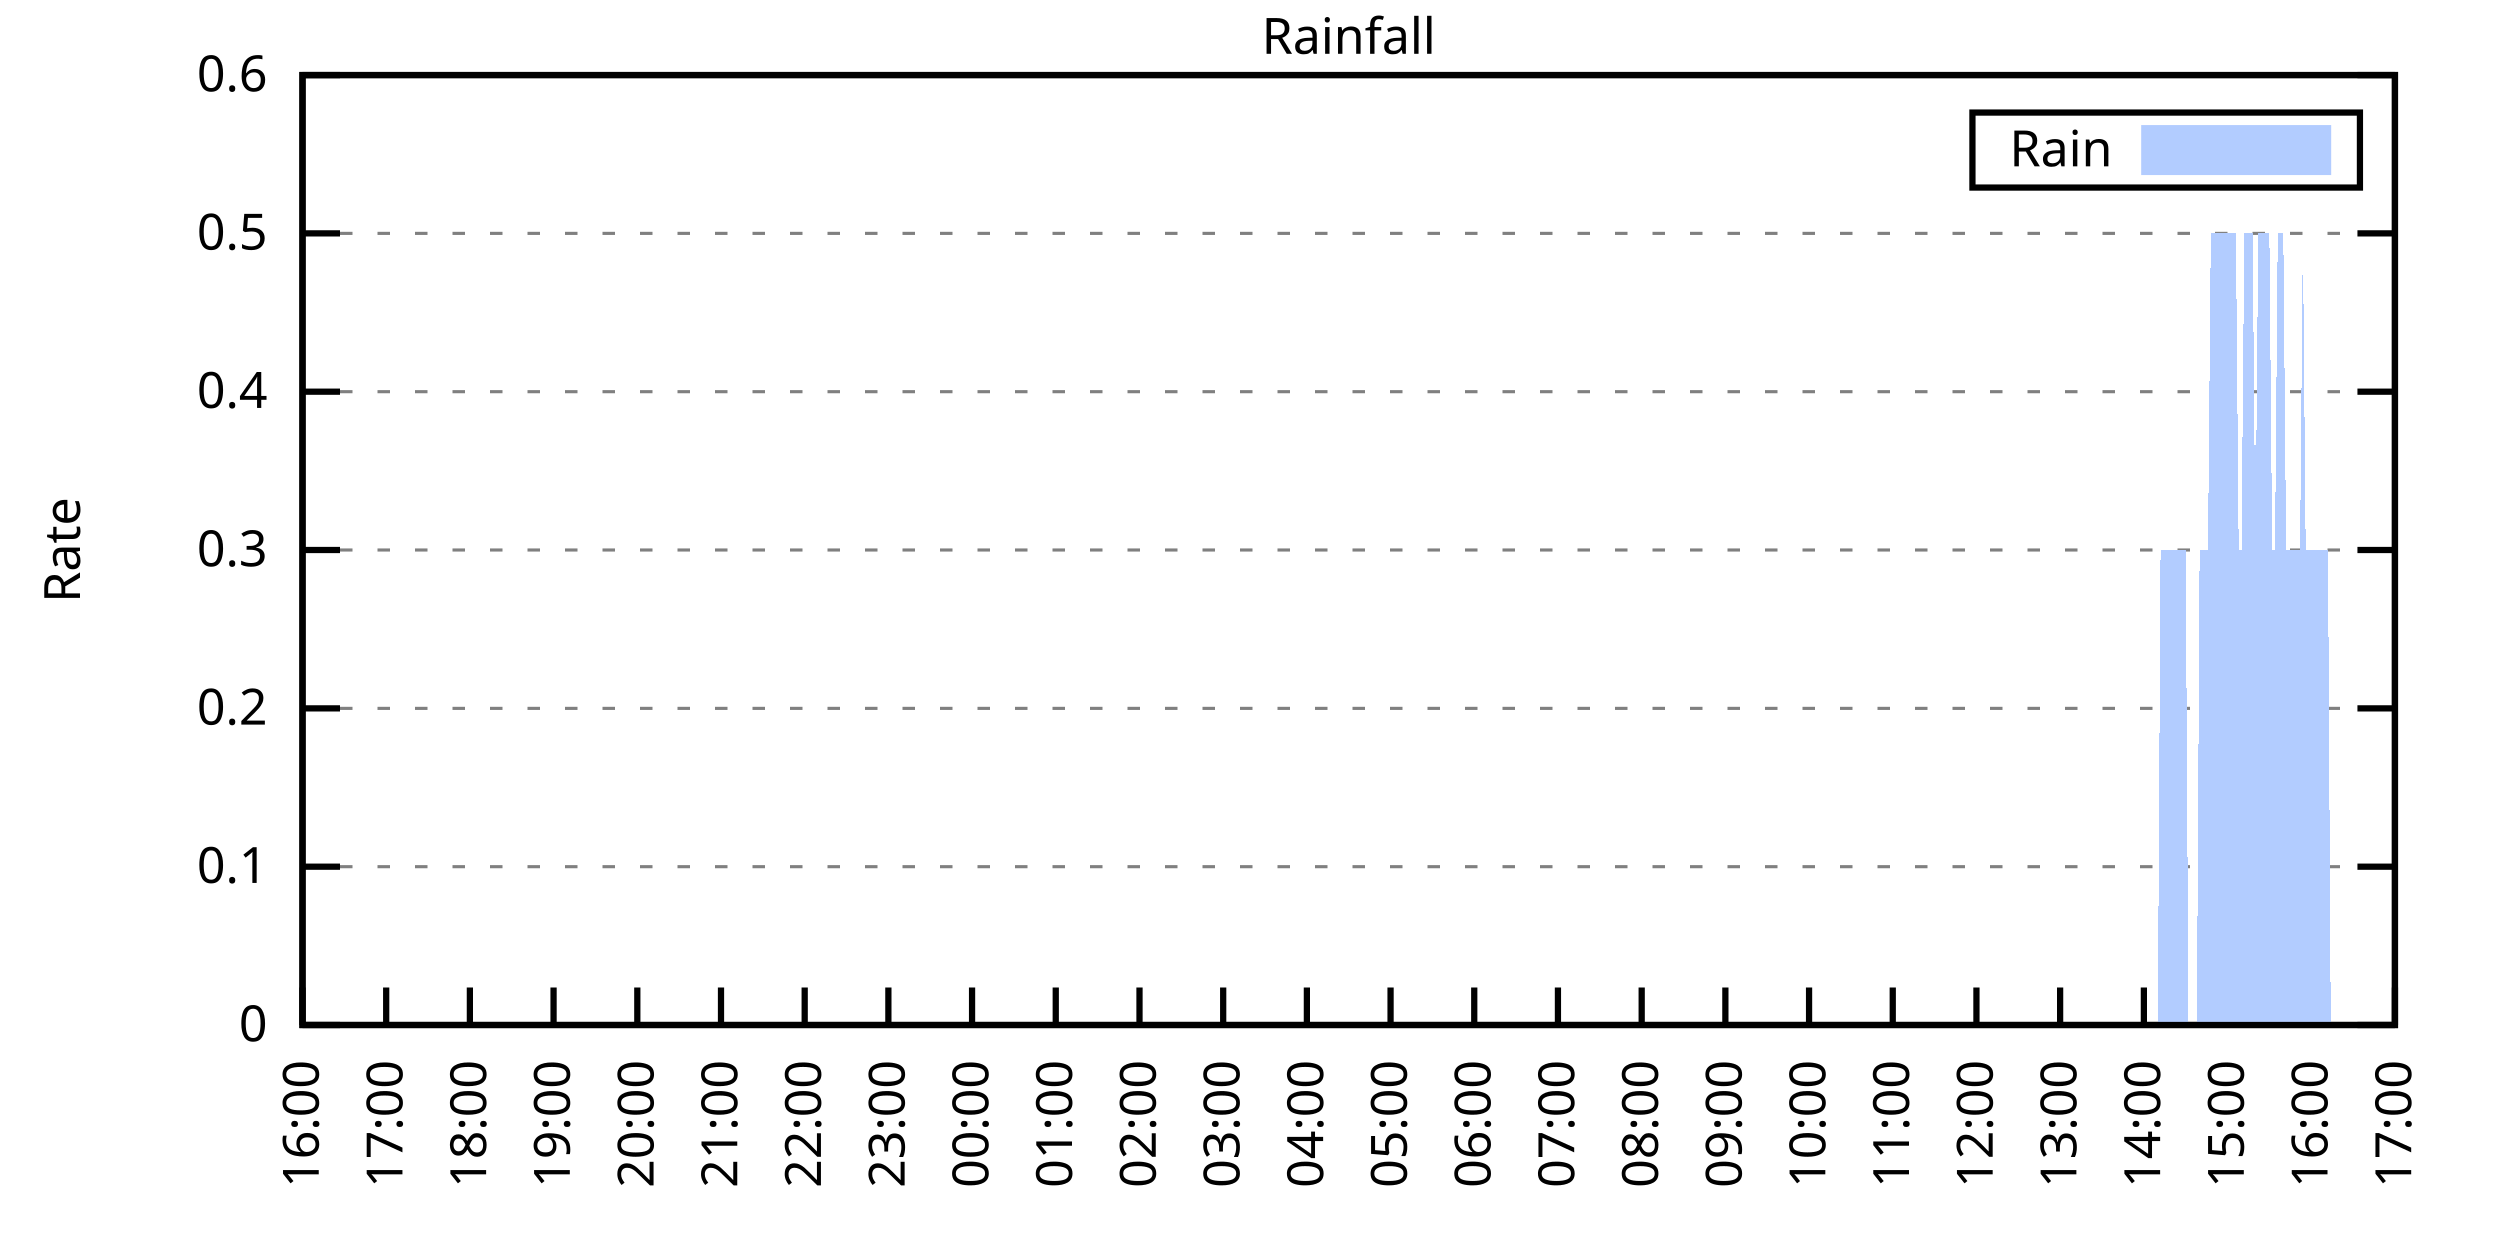
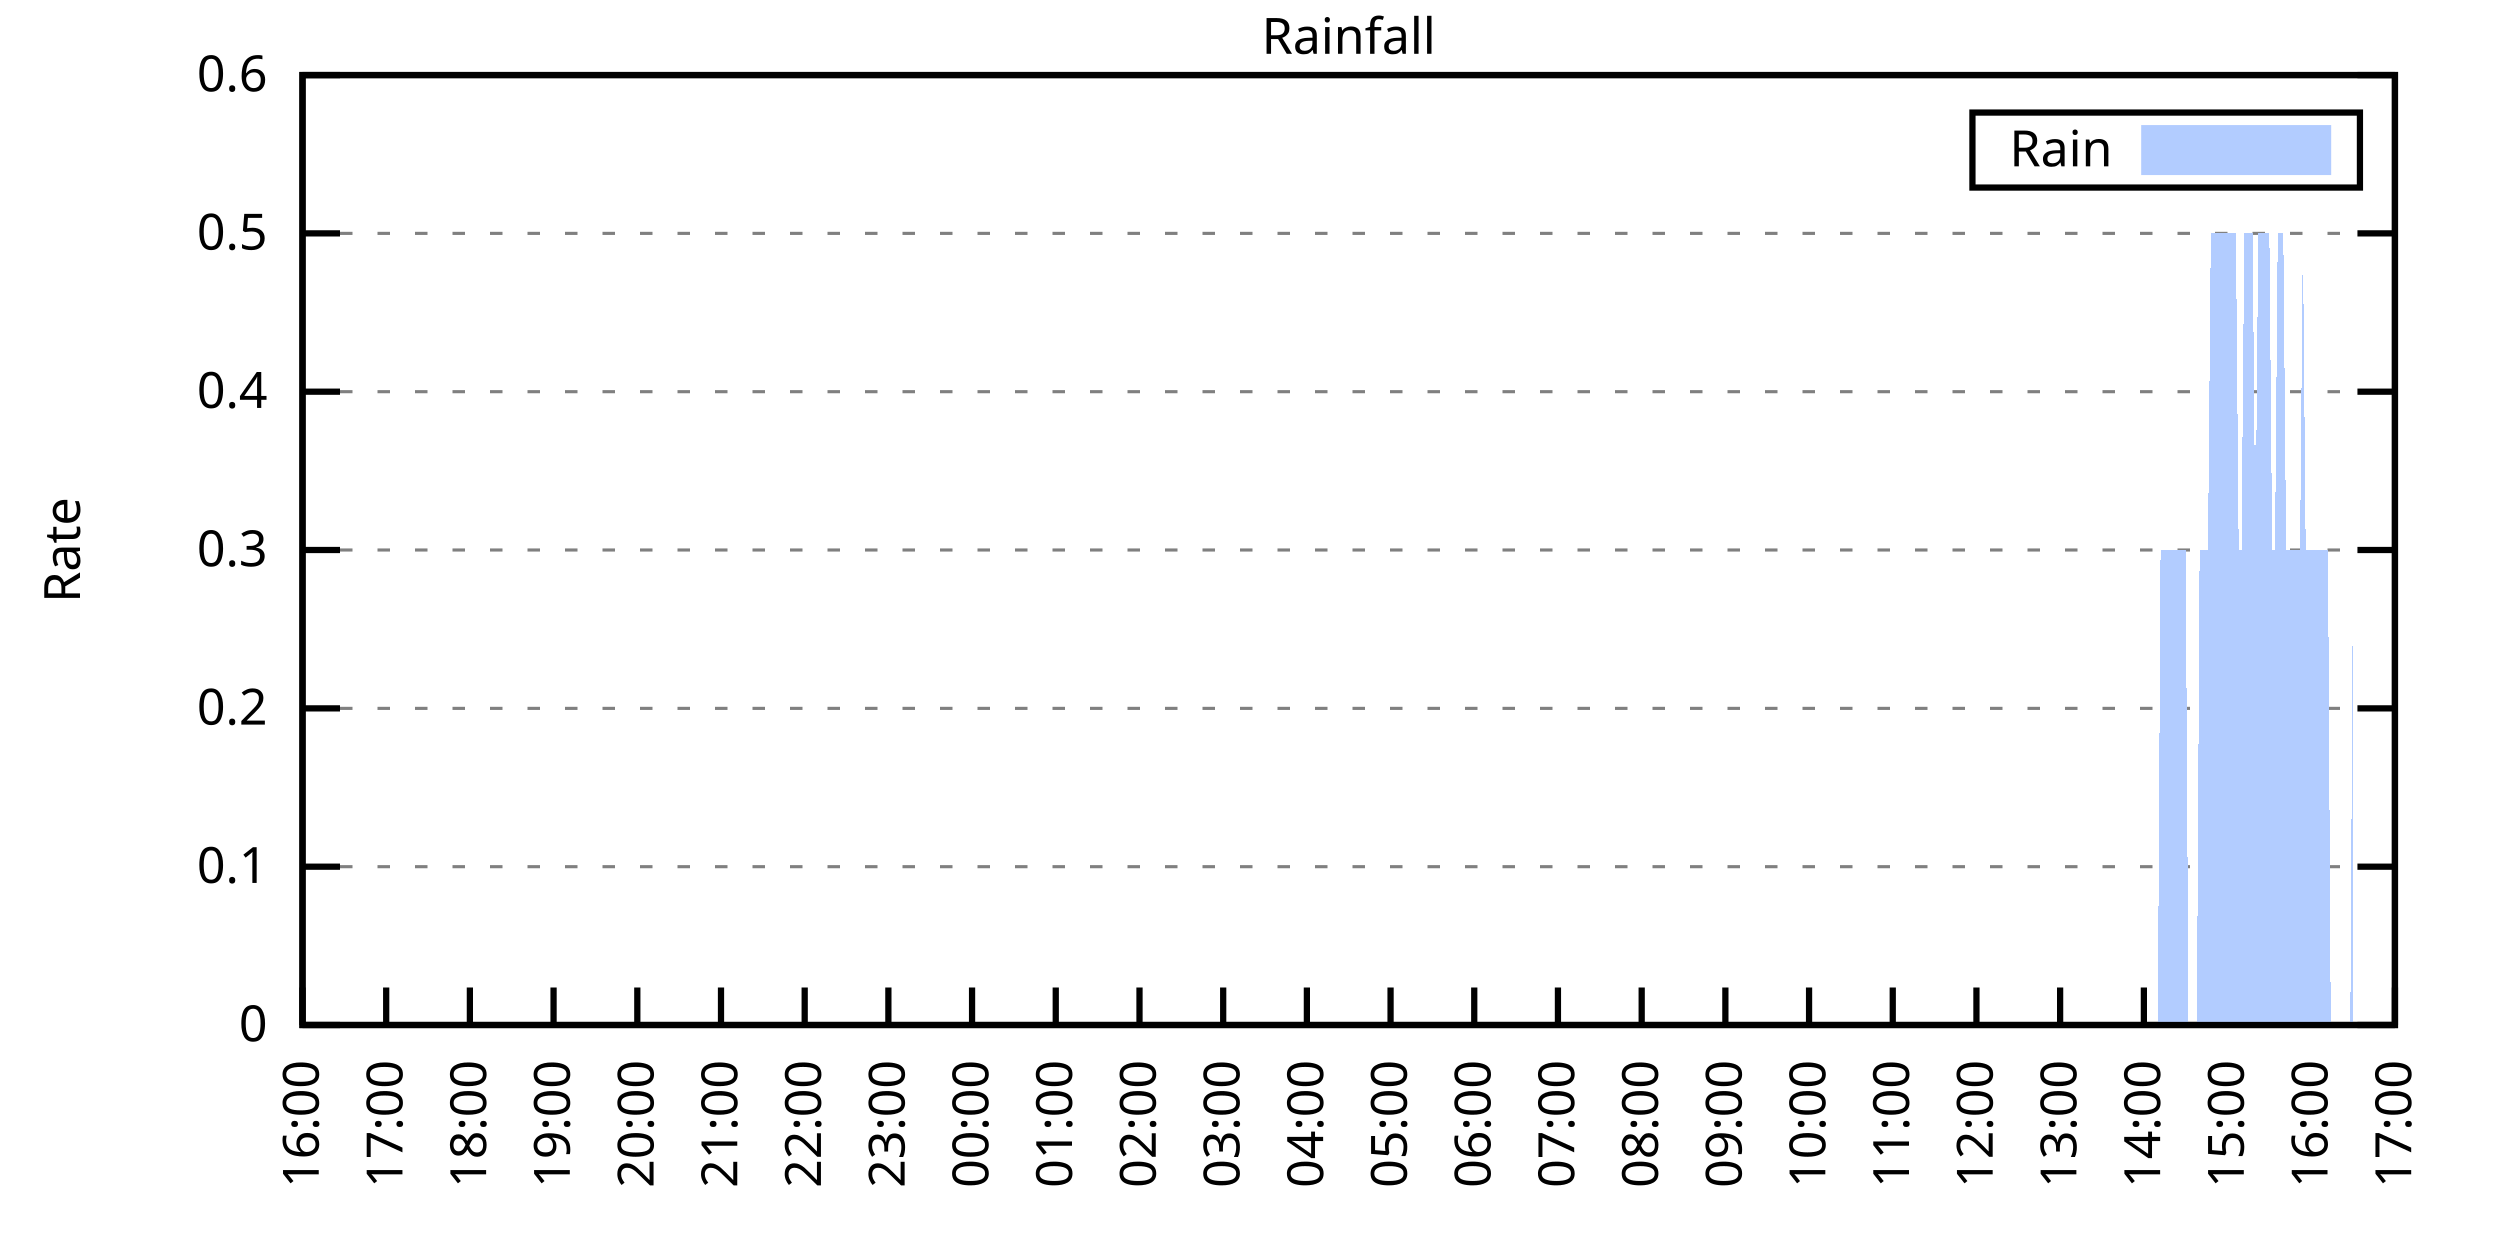
<svg xmlns="http://www.w3.org/2000/svg" xmlns:xlink="http://www.w3.org/1999/xlink" width="400" height="200" viewBox="0 0 400 200">
  <g id="gnuplot_canvas">
    <rect x="0" y="0" width="400" height="200" fill="none" />
    <defs>
      <circle id="gpDot" r="0.5" stroke-width="0.5" stroke="currentColor" />
      <path id="gpPt0" stroke-width="0.333" stroke="currentColor" d="M-1,0 h2 M0,-1 v2" />
      <path id="gpPt1" stroke-width="0.333" stroke="currentColor" d="M-1,-1 L1,1 M1,-1 L-1,1" />
      <path id="gpPt2" stroke-width="0.333" stroke="currentColor" d="M-1,0 L1,0 M0,-1 L0,1 M-1,-1 L1,1 M-1,1 L1,-1" />
      <rect id="gpPt3" stroke-width="0.333" stroke="currentColor" x="-1" y="-1" width="2" height="2" />
      <rect id="gpPt4" stroke-width="0.333" stroke="currentColor" fill="currentColor" x="-1" y="-1" width="2" height="2" />
      <circle id="gpPt5" stroke-width="0.333" stroke="currentColor" cx="0" cy="0" r="1" />
      <use xlink:href="#gpPt5" id="gpPt6" fill="currentColor" stroke="none" />
      <path id="gpPt7" stroke-width="0.333" stroke="currentColor" d="M0,-1.33 L-1.33,0.67 L1.33,0.67 z" />
      <use xlink:href="#gpPt7" id="gpPt8" fill="currentColor" stroke="none" />
      <use xlink:href="#gpPt7" id="gpPt9" stroke="currentColor" transform="rotate(180)" />
      <use xlink:href="#gpPt9" id="gpPt10" fill="currentColor" stroke="none" />
      <use xlink:href="#gpPt3" id="gpPt11" stroke="currentColor" transform="rotate(45)" />
      <use xlink:href="#gpPt11" id="gpPt12" fill="currentColor" stroke="none" />
      <path id="gpPt13" stroke-width="0.333" stroke="currentColor" d="M0,1.330 L1.265,0.411 L0.782,-1.067 L-0.782,-1.076 L-1.265,0.411 z" />
      <use xlink:href="#gpPt13" id="gpPt14" fill="currentColor" stroke="none" />
      <filter id="textbox" filterUnits="objectBoundingBox" x="0" y="0" height="1" width="1">
        <feFlood flood-color="white" flood-opacity="1" result="bgnd" />
        <feComposite in="SourceGraphic" in2="bgnd" operator="atop" />
      </filter>
      <filter id="greybox" filterUnits="objectBoundingBox" x="0" y="0" height="1" width="1">
        <feFlood flood-color="lightgrey" flood-opacity="1" result="grey" />
        <feComposite in="SourceGraphic" in2="grey" operator="atop" />
      </filter>
    </defs>
    <g fill="none" color="white" stroke="currentColor" stroke-width="1.00" stroke-linecap="butt" stroke-linejoin="miter">
</g>
    <g fill="none" color="black" stroke="currentColor" stroke-width="1.00" stroke-linecap="butt" stroke-linejoin="miter">
      <g stroke="none" shape-rendering="crispEdges">
        <polygon fill="rgb(255, 255, 255)" points="48.40,164.00 383.18,164.00 383.18,12.02 48.40,12.02 " />
      </g>
    </g>
    <g fill="none" color="black" stroke="currentColor" stroke-width="1.00" stroke-linecap="butt" stroke-linejoin="miter">
</g>
    <g fill="none" color="black" stroke="black" stroke-width="0.50" stroke-linecap="butt" stroke-linejoin="miter">
</g>
    <g fill="none" color="gray" stroke="currentColor" stroke-width="0.50" stroke-linecap="butt" stroke-linejoin="miter">
      <path stroke="gray" stroke-dasharray="2,4" class="gridline" d="M48.40,164.00 L383.19,164.00  " />
    </g>
    <g fill="none" color="gray" stroke="gray" stroke-width="1.00" stroke-linecap="butt" stroke-linejoin="miter">
</g>
    <g fill="none" color="black" stroke="currentColor" stroke-width="1.00" stroke-linecap="butt" stroke-linejoin="miter">
      <path stroke="black" d="M48.40,164.00 L54.40,164.00 M383.19,164.00 L377.19,164.00  " />
      <g transform="translate(42.80,166.60)" stroke="none" fill="black" font-family="Sans" font-size="8.00" text-anchor="end">
        <text>
          <tspan font-family="Sans"> 0</tspan>
        </text>
      </g>
    </g>
    <g fill="none" color="black" stroke="currentColor" stroke-width="1.00" stroke-linecap="butt" stroke-linejoin="miter">
</g>
    <g fill="none" color="black" stroke="black" stroke-width="0.50" stroke-linecap="butt" stroke-linejoin="miter">
</g>
    <g fill="none" color="gray" stroke="currentColor" stroke-width="0.50" stroke-linecap="butt" stroke-linejoin="miter">
      <path stroke="gray" stroke-dasharray="2,4" class="gridline" d="M48.40,138.67 L383.19,138.67  " />
    </g>
    <g fill="none" color="gray" stroke="gray" stroke-width="1.00" stroke-linecap="butt" stroke-linejoin="miter">
</g>
    <g fill="none" color="black" stroke="currentColor" stroke-width="1.00" stroke-linecap="butt" stroke-linejoin="miter">
      <path stroke="black" d="M48.40,138.67 L54.40,138.67 M383.19,138.67 L377.19,138.67  " />
      <g transform="translate(42.80,141.27)" stroke="none" fill="black" font-family="Sans" font-size="8.00" text-anchor="end">
        <text>
          <tspan font-family="Sans"> 0.1</tspan>
        </text>
      </g>
    </g>
    <g fill="none" color="black" stroke="currentColor" stroke-width="1.00" stroke-linecap="butt" stroke-linejoin="miter">
</g>
    <g fill="none" color="black" stroke="black" stroke-width="0.50" stroke-linecap="butt" stroke-linejoin="miter">
</g>
    <g fill="none" color="gray" stroke="currentColor" stroke-width="0.50" stroke-linecap="butt" stroke-linejoin="miter">
      <path stroke="gray" stroke-dasharray="2,4" class="gridline" d="M48.40,113.34 L383.19,113.34  " />
    </g>
    <g fill="none" color="gray" stroke="gray" stroke-width="1.00" stroke-linecap="butt" stroke-linejoin="miter">
</g>
    <g fill="none" color="black" stroke="currentColor" stroke-width="1.00" stroke-linecap="butt" stroke-linejoin="miter">
      <path stroke="black" d="M48.40,113.34 L54.40,113.34 M383.19,113.34 L377.19,113.34  " />
      <g transform="translate(42.80,115.94)" stroke="none" fill="black" font-family="Sans" font-size="8.00" text-anchor="end">
        <text>
          <tspan font-family="Sans"> 0.2</tspan>
        </text>
      </g>
    </g>
    <g fill="none" color="black" stroke="currentColor" stroke-width="1.00" stroke-linecap="butt" stroke-linejoin="miter">
</g>
    <g fill="none" color="black" stroke="black" stroke-width="0.50" stroke-linecap="butt" stroke-linejoin="miter">
</g>
    <g fill="none" color="gray" stroke="currentColor" stroke-width="0.50" stroke-linecap="butt" stroke-linejoin="miter">
      <path stroke="gray" stroke-dasharray="2,4" class="gridline" d="M48.40,88.00 L383.19,88.00  " />
    </g>
    <g fill="none" color="gray" stroke="gray" stroke-width="1.00" stroke-linecap="butt" stroke-linejoin="miter">
</g>
    <g fill="none" color="black" stroke="currentColor" stroke-width="1.00" stroke-linecap="butt" stroke-linejoin="miter">
      <path stroke="black" d="M48.40,88.00 L54.40,88.00 M383.19,88.00 L377.19,88.00  " />
      <g transform="translate(42.80,90.60)" stroke="none" fill="black" font-family="Sans" font-size="8.00" text-anchor="end">
        <text>
          <tspan font-family="Sans"> 0.3</tspan>
        </text>
      </g>
    </g>
    <g fill="none" color="black" stroke="currentColor" stroke-width="1.00" stroke-linecap="butt" stroke-linejoin="miter">
</g>
    <g fill="none" color="black" stroke="black" stroke-width="0.50" stroke-linecap="butt" stroke-linejoin="miter">
</g>
    <g fill="none" color="gray" stroke="currentColor" stroke-width="0.50" stroke-linecap="butt" stroke-linejoin="miter">
      <path stroke="gray" stroke-dasharray="2,4" class="gridline" d="M48.40,62.67 L383.19,62.67  " />
    </g>
    <g fill="none" color="gray" stroke="gray" stroke-width="1.00" stroke-linecap="butt" stroke-linejoin="miter">
</g>
    <g fill="none" color="black" stroke="currentColor" stroke-width="1.00" stroke-linecap="butt" stroke-linejoin="miter">
      <path stroke="black" d="M48.40,62.67 L54.40,62.67 M383.19,62.67 L377.19,62.67  " />
      <g transform="translate(42.80,65.27)" stroke="none" fill="black" font-family="Sans" font-size="8.00" text-anchor="end">
        <text>
          <tspan font-family="Sans"> 0.4</tspan>
        </text>
      </g>
    </g>
    <g fill="none" color="black" stroke="currentColor" stroke-width="1.00" stroke-linecap="butt" stroke-linejoin="miter">
</g>
    <g fill="none" color="black" stroke="black" stroke-width="0.50" stroke-linecap="butt" stroke-linejoin="miter">
</g>
    <g fill="none" color="gray" stroke="currentColor" stroke-width="0.50" stroke-linecap="butt" stroke-linejoin="miter">
      <path stroke="gray" stroke-dasharray="2,4" class="gridline" d="M48.40,37.34 L383.19,37.34  " />
    </g>
    <g fill="none" color="gray" stroke="gray" stroke-width="1.00" stroke-linecap="butt" stroke-linejoin="miter">
</g>
    <g fill="none" color="black" stroke="currentColor" stroke-width="1.00" stroke-linecap="butt" stroke-linejoin="miter">
      <path stroke="black" d="M48.40,37.34 L54.40,37.34 M383.19,37.34 L377.19,37.34  " />
      <g transform="translate(42.80,39.94)" stroke="none" fill="black" font-family="Sans" font-size="8.00" text-anchor="end">
        <text>
          <tspan font-family="Sans"> 0.5</tspan>
        </text>
      </g>
    </g>
    <g fill="none" color="black" stroke="currentColor" stroke-width="1.00" stroke-linecap="butt" stroke-linejoin="miter">
</g>
    <g fill="none" color="black" stroke="black" stroke-width="0.50" stroke-linecap="butt" stroke-linejoin="miter">
</g>
    <g fill="none" color="gray" stroke="currentColor" stroke-width="0.50" stroke-linecap="butt" stroke-linejoin="miter">
      <path stroke="gray" stroke-dasharray="2,4" class="gridline" d="M48.40,12.01 L383.19,12.01  " />
    </g>
    <g fill="none" color="gray" stroke="gray" stroke-width="1.00" stroke-linecap="butt" stroke-linejoin="miter">
</g>
    <g fill="none" color="black" stroke="currentColor" stroke-width="1.00" stroke-linecap="butt" stroke-linejoin="miter">
      <path stroke="black" d="M48.40,12.01 L54.40,12.01 M383.19,12.01 L377.19,12.01  " />
      <g transform="translate(42.80,14.61)" stroke="none" fill="black" font-family="Sans" font-size="8.00" text-anchor="end">
        <text>
          <tspan font-family="Sans"> 0.6</tspan>
        </text>
      </g>
    </g>
    <g fill="none" color="black" stroke="currentColor" stroke-width="1.00" stroke-linecap="butt" stroke-linejoin="miter">
      <path stroke="black" d="M48.40,164.00 L48.40,158.00  " />
      <g transform="translate(51.00,169.60) rotate(270.00)" stroke="none" fill="black" font-family="Sans" font-size="8.00" text-anchor="end">
        <text>
          <tspan font-family="Sans">16:00</tspan>
        </text>
      </g>
    </g>
    <g fill="none" color="black" stroke="currentColor" stroke-width="1.00" stroke-linecap="butt" stroke-linejoin="miter">
      <path stroke="black" d="M61.79,164.00 L61.79,158.00  " />
      <g transform="translate(64.39,169.60) rotate(270.00)" stroke="none" fill="black" font-family="Sans" font-size="8.00" text-anchor="end">
        <text>
          <tspan font-family="Sans">17:00</tspan>
        </text>
      </g>
    </g>
    <g fill="none" color="black" stroke="currentColor" stroke-width="1.00" stroke-linecap="butt" stroke-linejoin="miter">
      <path stroke="black" d="M75.18,164.00 L75.18,158.00  " />
      <g transform="translate(77.78,169.60) rotate(270.00)" stroke="none" fill="black" font-family="Sans" font-size="8.00" text-anchor="end">
        <text>
          <tspan font-family="Sans">18:00</tspan>
        </text>
      </g>
    </g>
    <g fill="none" color="black" stroke="currentColor" stroke-width="1.00" stroke-linecap="butt" stroke-linejoin="miter">
      <path stroke="black" d="M88.57,164.00 L88.57,158.00  " />
      <g transform="translate(91.17,169.60) rotate(270.00)" stroke="none" fill="black" font-family="Sans" font-size="8.00" text-anchor="end">
        <text>
          <tspan font-family="Sans">19:00</tspan>
        </text>
      </g>
    </g>
    <g fill="none" color="black" stroke="currentColor" stroke-width="1.00" stroke-linecap="butt" stroke-linejoin="miter">
      <path stroke="black" d="M101.97,164.00 L101.97,158.00  " />
      <g transform="translate(104.57,169.60) rotate(270.00)" stroke="none" fill="black" font-family="Sans" font-size="8.00" text-anchor="end">
        <text>
          <tspan font-family="Sans">20:00</tspan>
        </text>
      </g>
    </g>
    <g fill="none" color="black" stroke="currentColor" stroke-width="1.00" stroke-linecap="butt" stroke-linejoin="miter">
      <path stroke="black" d="M115.36,164.00 L115.36,158.00  " />
      <g transform="translate(117.96,169.60) rotate(270.00)" stroke="none" fill="black" font-family="Sans" font-size="8.00" text-anchor="end">
        <text>
          <tspan font-family="Sans">21:00</tspan>
        </text>
      </g>
    </g>
    <g fill="none" color="black" stroke="currentColor" stroke-width="1.00" stroke-linecap="butt" stroke-linejoin="miter">
      <path stroke="black" d="M128.75,164.00 L128.75,158.00  " />
      <g transform="translate(131.35,169.60) rotate(270.00)" stroke="none" fill="black" font-family="Sans" font-size="8.00" text-anchor="end">
        <text>
          <tspan font-family="Sans">22:00</tspan>
        </text>
      </g>
    </g>
    <g fill="none" color="black" stroke="currentColor" stroke-width="1.00" stroke-linecap="butt" stroke-linejoin="miter">
      <path stroke="black" d="M142.14,164.00 L142.14,158.00  " />
      <g transform="translate(144.74,169.60) rotate(270.00)" stroke="none" fill="black" font-family="Sans" font-size="8.00" text-anchor="end">
        <text>
          <tspan font-family="Sans">23:00</tspan>
        </text>
      </g>
    </g>
    <g fill="none" color="black" stroke="currentColor" stroke-width="1.00" stroke-linecap="butt" stroke-linejoin="miter">
      <path stroke="black" d="M155.53,164.00 L155.53,158.00  " />
      <g transform="translate(158.13,169.60) rotate(270.00)" stroke="none" fill="black" font-family="Sans" font-size="8.00" text-anchor="end">
        <text>
          <tspan font-family="Sans">00:00</tspan>
        </text>
      </g>
    </g>
    <g fill="none" color="black" stroke="currentColor" stroke-width="1.00" stroke-linecap="butt" stroke-linejoin="miter">
      <path stroke="black" d="M168.92,164.00 L168.92,158.00  " />
      <g transform="translate(171.52,169.60) rotate(270.00)" stroke="none" fill="black" font-family="Sans" font-size="8.00" text-anchor="end">
        <text>
          <tspan font-family="Sans">01:00</tspan>
        </text>
      </g>
    </g>
    <g fill="none" color="black" stroke="currentColor" stroke-width="1.00" stroke-linecap="butt" stroke-linejoin="miter">
      <path stroke="black" d="M182.32,164.00 L182.32,158.00  " />
      <g transform="translate(184.92,169.60) rotate(270.00)" stroke="none" fill="black" font-family="Sans" font-size="8.00" text-anchor="end">
        <text>
          <tspan font-family="Sans">02:00</tspan>
        </text>
      </g>
    </g>
    <g fill="none" color="black" stroke="currentColor" stroke-width="1.00" stroke-linecap="butt" stroke-linejoin="miter">
      <path stroke="black" d="M195.71,164.00 L195.71,158.00  " />
      <g transform="translate(198.31,169.60) rotate(270.00)" stroke="none" fill="black" font-family="Sans" font-size="8.00" text-anchor="end">
        <text>
          <tspan font-family="Sans">03:00</tspan>
        </text>
      </g>
    </g>
    <g fill="none" color="black" stroke="currentColor" stroke-width="1.00" stroke-linecap="butt" stroke-linejoin="miter">
      <path stroke="black" d="M209.10,164.00 L209.10,158.00  " />
      <g transform="translate(211.70,169.60) rotate(270.00)" stroke="none" fill="black" font-family="Sans" font-size="8.00" text-anchor="end">
        <text>
          <tspan font-family="Sans">04:00</tspan>
        </text>
      </g>
    </g>
    <g fill="none" color="black" stroke="currentColor" stroke-width="1.00" stroke-linecap="butt" stroke-linejoin="miter">
      <path stroke="black" d="M222.49,164.00 L222.49,158.00  " />
      <g transform="translate(225.09,169.60) rotate(270.00)" stroke="none" fill="black" font-family="Sans" font-size="8.00" text-anchor="end">
        <text>
          <tspan font-family="Sans">05:00</tspan>
        </text>
      </g>
    </g>
    <g fill="none" color="black" stroke="currentColor" stroke-width="1.00" stroke-linecap="butt" stroke-linejoin="miter">
      <path stroke="black" d="M235.88,164.00 L235.88,158.00  " />
      <g transform="translate(238.48,169.60) rotate(270.00)" stroke="none" fill="black" font-family="Sans" font-size="8.00" text-anchor="end">
        <text>
          <tspan font-family="Sans">06:00</tspan>
        </text>
      </g>
    </g>
    <g fill="none" color="black" stroke="currentColor" stroke-width="1.00" stroke-linecap="butt" stroke-linejoin="miter">
      <path stroke="black" d="M249.27,164.00 L249.27,158.00  " />
      <g transform="translate(251.87,169.60) rotate(270.00)" stroke="none" fill="black" font-family="Sans" font-size="8.00" text-anchor="end">
        <text>
          <tspan font-family="Sans">07:00</tspan>
        </text>
      </g>
    </g>
    <g fill="none" color="black" stroke="currentColor" stroke-width="1.00" stroke-linecap="butt" stroke-linejoin="miter">
      <path stroke="black" d="M262.67,164.00 L262.67,158.00  " />
      <g transform="translate(265.27,169.60) rotate(270.00)" stroke="none" fill="black" font-family="Sans" font-size="8.00" text-anchor="end">
        <text>
          <tspan font-family="Sans">08:00</tspan>
        </text>
      </g>
    </g>
    <g fill="none" color="black" stroke="currentColor" stroke-width="1.00" stroke-linecap="butt" stroke-linejoin="miter">
      <path stroke="black" d="M276.06,164.00 L276.06,158.00  " />
      <g transform="translate(278.66,169.60) rotate(270.00)" stroke="none" fill="black" font-family="Sans" font-size="8.00" text-anchor="end">
        <text>
          <tspan font-family="Sans">09:00</tspan>
        </text>
      </g>
    </g>
    <g fill="none" color="black" stroke="currentColor" stroke-width="1.00" stroke-linecap="butt" stroke-linejoin="miter">
      <path stroke="black" d="M289.45,164.00 L289.45,158.00  " />
      <g transform="translate(292.05,169.60) rotate(270.00)" stroke="none" fill="black" font-family="Sans" font-size="8.00" text-anchor="end">
        <text>
          <tspan font-family="Sans">10:00</tspan>
        </text>
      </g>
    </g>
    <g fill="none" color="black" stroke="currentColor" stroke-width="1.00" stroke-linecap="butt" stroke-linejoin="miter">
      <path stroke="black" d="M302.84,164.00 L302.84,158.00  " />
      <g transform="translate(305.44,169.60) rotate(270.00)" stroke="none" fill="black" font-family="Sans" font-size="8.00" text-anchor="end">
        <text>
          <tspan font-family="Sans">11:00</tspan>
        </text>
      </g>
    </g>
    <g fill="none" color="black" stroke="currentColor" stroke-width="1.00" stroke-linecap="butt" stroke-linejoin="miter">
      <path stroke="black" d="M316.23,164.00 L316.23,158.00  " />
      <g transform="translate(318.83,169.60) rotate(270.00)" stroke="none" fill="black" font-family="Sans" font-size="8.00" text-anchor="end">
        <text>
          <tspan font-family="Sans">12:00</tspan>
        </text>
      </g>
    </g>
    <g fill="none" color="black" stroke="currentColor" stroke-width="1.00" stroke-linecap="butt" stroke-linejoin="miter">
      <path stroke="black" d="M329.62,164.00 L329.62,158.00  " />
      <g transform="translate(332.22,169.60) rotate(270.00)" stroke="none" fill="black" font-family="Sans" font-size="8.00" text-anchor="end">
        <text>
          <tspan font-family="Sans">13:00</tspan>
        </text>
      </g>
    </g>
    <g fill="none" color="black" stroke="currentColor" stroke-width="1.00" stroke-linecap="butt" stroke-linejoin="miter">
      <path stroke="black" d="M343.02,164.00 L343.02,158.00  " />
      <g transform="translate(345.62,169.60) rotate(270.00)" stroke="none" fill="black" font-family="Sans" font-size="8.00" text-anchor="end">
        <text>
          <tspan font-family="Sans">14:00</tspan>
        </text>
      </g>
    </g>
    <g fill="none" color="black" stroke="currentColor" stroke-width="1.00" stroke-linecap="butt" stroke-linejoin="miter">
      <path stroke="black" d="M356.41,164.00 L356.41,158.00  " />
      <g transform="translate(359.01,169.60) rotate(270.00)" stroke="none" fill="black" font-family="Sans" font-size="8.00" text-anchor="end">
        <text>
          <tspan font-family="Sans">15:00</tspan>
        </text>
      </g>
    </g>
    <g fill="none" color="black" stroke="currentColor" stroke-width="1.00" stroke-linecap="butt" stroke-linejoin="miter">
      <path stroke="black" d="M369.80,164.00 L369.80,158.00  " />
      <g transform="translate(372.40,169.60) rotate(270.00)" stroke="none" fill="black" font-family="Sans" font-size="8.00" text-anchor="end">
        <text>
          <tspan font-family="Sans">16:00</tspan>
        </text>
      </g>
    </g>
    <g fill="none" color="black" stroke="currentColor" stroke-width="1.00" stroke-linecap="butt" stroke-linejoin="miter">
      <path stroke="black" d="M383.19,164.00 L383.19,158.00  " />
      <g transform="translate(385.79,169.60) rotate(270.00)" stroke="none" fill="black" font-family="Sans" font-size="8.00" text-anchor="end">
        <text>
          <tspan font-family="Sans">17:00</tspan>
        </text>
      </g>
    </g>
    <g fill="none" color="black" stroke="currentColor" stroke-width="1.00" stroke-linecap="butt" stroke-linejoin="miter">
</g>
    <g fill="none" color="black" stroke="currentColor" stroke-width="1.00" stroke-linecap="butt" stroke-linejoin="miter">
      <path stroke="black" d="M48.40,12.01 L48.40,164.00 L383.19,164.00 L383.19,12.01 L48.40,12.01 Z  " />
    </g>
    <g fill="none" color="black" stroke="currentColor" stroke-width="1.00" stroke-linecap="butt" stroke-linejoin="miter">
</g>
    <g fill="none" color="black" stroke="currentColor" stroke-width="1.00" stroke-linecap="butt" stroke-linejoin="miter">
      <path stroke="black" d="M315.59,30.01 L315.59,18.01 L377.59,18.01 L377.59,30.01 L315.59,30.01 Z  " />
    </g>
    <g id="Rainfall_plot_1">
      <g fill="none" color="white" stroke="black" stroke-width="2.00" stroke-linecap="butt" stroke-linejoin="miter">
</g>
      <g fill="none" color="black" stroke="currentColor" stroke-width="2.00" stroke-linecap="butt" stroke-linejoin="miter">
        <g transform="translate(337.99,26.61)" stroke="none" fill="black" font-family="Sans" font-size="8.00" text-anchor="end">
          <text>
            <tspan font-family="Sans">Rain</tspan>
          </text>
        </g>
      </g>
      <g fill="none" color="black" stroke="currentColor" stroke-width="2.00" stroke-linecap="butt" stroke-linejoin="miter">
        <g stroke="none" shape-rendering="crispEdges">
          <polygon fill="rgb(178, 204, 255)" points="343.59,27.01 371.99,27.01 371.99,21.01 343.59,21.01 " />
        </g>
        <path stroke="rgb(178, 204, 255)" d="M343.59,27.01 L371.99,27.01 L371.99,21.01 L343.59,21.01 L343.59,27.01 Z  " />
      </g>
      <g fill="none" color="black" stroke="currentColor" stroke-width="2.00" stroke-linecap="butt" stroke-linejoin="miter">
        <g stroke="none" shape-rendering="crispEdges">
-           <polygon fill="rgb(178, 204, 255)" points="51.97,164.00 52.42,164.00 52.86,164.00 53.31,164.00 53.76,164.00 54.20,164.00 54.65,164.00 55.10,164.00 55.54,164.00 55.99,164.00 56.43,164.00 56.88,164.00 57.33,164.00 57.77,164.00 58.22,164.00 58.67,164.00 59.11,164.00 59.56,164.00 60.01,164.00 60.45,164.00 60.90,164.00 61.35,164.00 61.79,164.00 62.24,164.00 62.68,164.00 63.13,164.00 63.58,164.00 64.02,164.00 64.47,164.00 64.92,164.00 65.36,164.00 65.81,164.00 66.26,164.00 66.70,164.00 67.15,164.00 67.59,164.00 68.04,164.00 68.49,164.00 68.93,164.00 69.38,164.00 69.83,164.00 70.27,164.00 70.72,164.00 71.17,164.00 71.61,164.00 72.06,164.00 72.50,164.00 72.95,164.00 73.40,164.00 73.84,164.00 74.29,164.00 74.74,164.00 75.18,164.00 75.63,164.00 76.08,164.00 76.52,164.00 76.97,164.00 77.42,164.00 77.86,164.00 78.31,164.00 78.75,164.00 79.20,164.00 79.65,164.00 80.09,164.00 80.54,164.00 80.99,164.00 81.43,164.00 81.88,164.00 82.33,164.00 82.77,164.00 83.22,164.00 83.66,164.00 84.11,164.00 84.56,164.00 85.00,164.00 85.45,164.00 85.90,164.00 86.34,164.00 86.79,164.00 87.24,164.00 87.68,164.00 88.13,164.00 88.57,164.00 89.02,164.00 89.47,164.00 89.91,164.00 90.36,164.00 90.81,164.00 91.25,164.00 91.70,164.00 92.15,164.00 92.59,164.00 93.04,164.00 93.49,164.00 93.93,164.00 94.38,164.00 94.82,164.00 95.27,164.00 95.72,164.00 96.16,164.00 96.61,164.00 97.06,164.00 97.50,164.00 97.95,164.00 98.40,164.00 98.84,164.00 99.29,164.00 99.73,164.00 100.18,164.00 100.63,164.00 101.07,164.00 101.52,164.00 101.97,164.00 102.41,164.00 102.86,164.00 103.31,164.00 103.75,164.00 104.20,164.00 104.64,164.00 105.09,164.00 105.54,164.00 105.98,164.00 106.43,164.00 106.88,164.00 107.32,164.00 107.77,164.00 108.22,164.00 108.66,164.00 109.11,164.00 109.55,164.00 110.00,164.00 110.45,164.00 110.89,164.00 111.34,164.00 111.79,164.00 112.23,164.00 112.68,164.00 113.13,164.00 113.57,164.00 114.02,164.00 114.47,164.00 114.91,164.00 115.36,164.00 115.80,164.00 116.25,164.00 116.70,164.00 117.14,164.00 117.59,164.00 118.04,164.00 118.48,164.00 118.93,164.00 119.38,164.00 119.82,164.00 120.27,164.00 120.71,164.00 121.16,164.00 121.61,164.00 122.05,164.00 122.50,164.00 122.95,164.00 123.39,164.00 123.84,164.00 124.29,164.00 124.73,164.00 125.18,164.00 125.62,164.00 126.07,164.00 126.52,164.00 126.96,164.00 127.41,164.00 127.86,164.00 128.30,164.00 128.75,164.00 129.20,164.00 129.64,164.00 130.09,164.00 130.54,164.00 130.98,164.00 131.43,164.00 131.87,164.00 132.32,164.00 132.77,164.00 133.21,164.00 133.66,164.00 134.11,164.00 134.55,164.00 135.00,164.00 135.45,164.00 135.89,164.00 136.34,164.00 136.78,164.00 137.23,164.00 137.68,164.00 138.12,164.00 138.57,164.00 139.02,164.00 139.46,164.00 139.91,164.00 140.36,164.00 140.80,164.00 141.25,164.00 141.69,164.00 142.14,164.00 142.59,164.00 143.03,164.00 143.48,164.00 143.93,164.00 144.37,164.00 144.82,164.00 145.27,164.00 145.71,164.00 146.16,164.00 146.61,164.00 147.05,164.00 147.50,164.00 147.94,164.00 148.39,164.00 148.84,164.00 149.28,164.00 149.73,164.00 150.18,164.00 150.62,164.00 151.07,164.00 151.52,164.00 151.96,164.00 152.41,164.00 152.85,164.00 153.30,164.00 153.75,164.00 154.19,164.00 154.64,164.00 155.09,164.00 155.53,164.00 155.98,164.00 156.43,164.00 156.87,164.00 157.32,164.00 157.76,164.00 158.21,164.00 158.66,164.00 159.10,164.00 159.55,164.00 160.00,164.00 160.44,164.00 160.89,164.00 161.34,164.00 161.78,164.00 162.23,164.00 162.67,164.00 163.12,164.00 163.57,164.00 164.01,164.00 164.46,164.00 164.91,164.00 165.35,164.00 165.80,164.00 166.25,164.00 166.69,164.00 167.14,164.00 167.59,164.00 168.03,164.00 168.48,164.00 168.92,164.00 169.37,164.00 169.82,164.00 170.26,164.00 170.71,164.00 171.16,164.00 171.60,164.00 172.05,164.00 172.50,164.00 172.94,164.00 173.39,164.00 173.83,164.00 174.28,164.00 174.73,164.00 175.17,164.00 175.62,164.00 176.07,164.00 176.51,164.00 176.96,164.00 177.41,164.00 177.85,164.00 178.30,164.00 178.74,164.00 179.19,164.00 179.64,164.00 180.08,164.00 180.53,164.00 180.98,164.00 181.42,164.00 181.87,164.00 182.32,164.00 182.76,164.00 183.21,164.00 183.66,164.00 184.10,164.00 184.55,164.00 184.99,164.00 185.44,164.00 185.89,164.00 186.33,164.00 186.78,164.00 187.23,164.00 187.67,164.00 188.12,164.00 188.57,164.00 189.01,164.00 189.46,164.00 189.90,164.00 190.35,164.00 190.80,164.00 191.24,164.00 191.69,164.00 192.14,164.00 192.58,164.00 193.03,164.00 193.48,164.00 193.92,164.00 194.37,164.00 194.81,164.00 195.26,164.00 195.71,164.00 196.15,164.00 196.60,164.00 197.05,164.00 197.49,164.00 197.94,164.00 198.39,164.00 198.83,164.00 199.28,164.00 199.73,164.00 200.17,164.00 200.62,164.00 201.06,164.00 201.51,164.00 201.96,164.00 202.40,164.00 202.85,164.00 203.30,164.00 203.74,164.00 204.19,164.00 204.64,164.00 205.08,164.00 205.53,164.00 205.97,164.00 206.42,164.00 206.87,164.00 207.31,164.00 207.76,164.00 208.21,164.00 208.65,164.00 209.10,164.00 209.55,164.00 209.99,164.00 210.44,164.00 210.88,164.00 211.33,164.00 211.78,164.00 212.22,164.00 212.67,164.00 213.12,164.00 213.56,164.00 214.01,164.00 214.46,164.00 214.90,164.00 215.35,164.00 215.80,164.00 216.24,164.00 216.69,164.00 217.13,164.00 217.58,164.00 218.03,164.00 218.47,164.00 218.92,164.00 219.37,164.00 219.81,164.00 220.26,164.00 220.71,164.00 221.15,164.00 221.60,164.00 222.04,164.00 222.49,164.00 222.94,164.00 223.38,164.00 223.83,164.00 224.28,164.00 224.72,164.00 225.17,164.00 225.62,164.00 226.06,164.00 226.51,164.00 226.95,164.00 227.40,164.00 227.85,164.00 228.29,164.00 228.74,164.00 229.19,164.00 229.63,164.00 230.08,164.00 230.53,164.00 230.97,164.00 231.42,164.00 231.86,164.00 232.31,164.00 232.76,164.00 233.20,164.00 233.65,164.00 234.10,164.00 234.54,164.00 234.99,164.00 235.44,164.00 235.88,164.00 236.33,164.00 236.78,164.00 237.22,164.00 237.67,164.00 238.11,164.00 238.56,164.00 239.01,164.00 239.45,164.00 239.90,164.00 240.35,164.00 240.79,164.00 241.24,164.00 241.69,164.00 242.13,164.00 242.58,164.00 243.02,164.00 243.47,164.00 243.92,164.00 244.36,164.00 244.81,164.00 245.26,164.00 245.70,164.00 246.15,164.00 246.60,164.00 247.04,164.00 247.49,164.00 247.93,164.00 248.38,164.00 248.83,164.00 249.27,164.00 249.72,164.00 250.17,164.00 250.61,164.00 251.06,164.00 251.51,164.00 251.95,164.00 252.40,164.00 252.85,164.00 253.29,164.00 253.74,164.00 254.18,164.00 254.63,164.00 255.08,164.00 255.52,164.00 255.97,164.00 256.42,164.00 256.86,164.00 257.31,164.00 257.76,164.00 258.20,164.00 258.65,164.00 259.09,164.00 259.54,164.00 259.99,164.00 260.43,164.00 260.88,164.00 261.33,164.00 261.77,164.00 262.22,164.00 262.67,164.00 263.11,164.00 263.56,164.00 264.00,164.00 264.45,164.00 264.90,164.00 265.34,164.00 265.79,164.00 266.24,164.00 266.68,164.00 267.13,164.00 267.58,164.00 268.02,164.00 268.47,164.00 268.92,164.00 269.36,164.00 269.81,164.00 270.25,164.00 270.70,164.00 271.15,164.00 271.59,164.00 272.04,164.00 272.49,164.00 272.93,164.00 273.38,164.00 273.83,164.00 274.27,164.00 274.72,164.00 275.16,164.00 275.61,164.00 276.06,164.00 276.50,164.00 276.95,164.00 277.40,164.00 277.84,164.00 278.29,164.00 278.74,164.00 279.18,164.00 279.63,164.00 280.07,164.00 280.52,164.00 280.97,164.00 281.41,164.00 281.86,164.00 282.31,164.00 282.75,164.00 283.20,164.00 283.65,164.00 284.09,164.00 284.54,164.00 284.98,164.00 285.43,164.00 285.88,164.00 286.32,164.00 286.77,164.00 287.22,164.00 287.66,164.00 288.11,164.00 288.56,164.00 289.00,164.00 289.45,164.00 289.90,164.00 290.34,164.00 290.79,164.00 291.23,164.00 291.68,164.00 292.13,164.00 292.57,164.00 293.02,164.00 293.47,164.00 293.91,164.00 294.36,164.00 294.81,164.00 295.25,164.00 295.70,164.00 296.14,164.00 296.59,164.00 297.04,164.00 297.48,164.00 297.93,164.00 298.38,164.00 298.82,164.00 299.27,164.00 299.72,164.00 300.16,164.00 300.61,164.00 301.05,164.00 301.50,164.00 301.95,164.00 302.39,164.00 302.84,164.00 303.29,164.00 303.73,164.00 304.18,164.00 304.63,164.00 305.07,164.00 305.52,164.00 305.97,164.00 306.41,164.00 306.86,164.00 307.30,164.00 307.75,164.00 308.20,164.00 308.64,164.00 309.09,164.00 309.54,164.00 309.98,164.00 310.43,164.00 310.88,164.00 311.32,164.00 311.77,164.00 312.21,164.00 312.66,164.00 313.11,164.00 313.55,164.00 314.00,164.00 314.45,164.00 314.89,164.00 315.34,164.00 315.79,164.00 316.23,164.00 316.68,164.00 317.12,164.00 317.57,164.00 318.02,164.00 318.46,164.00 318.91,164.00 319.36,164.00 319.80,164.00 320.25,164.00 320.70,164.00 321.14,164.00 321.59,164.00 322.04,164.00 322.48,164.00 322.93,164.00 323.37,164.00 323.82,164.00 324.27,164.00 324.71,164.00 325.16,164.00 325.61,164.00 326.05,164.00 326.50,164.00 326.95,164.00 327.39,164.00 327.84,164.00 328.28,164.00 328.73,164.00 329.18,164.00 329.62,164.00 330.07,164.00 330.52,164.00 330.96,164.00 331.41,164.00 331.86,164.00 332.30,164.00 332.75,164.00 333.19,164.00 333.64,164.00 334.09,164.00 334.53,164.00 334.98,164.00 335.43,164.00 335.87,164.00 336.32,164.00 336.77,164.00 337.21,164.00 337.66,164.00 338.10,164.00 338.55,164.00 339.00,164.00 339.44,164.00 339.89,164.00 340.34,164.00 340.78,164.00 341.23,164.00 341.68,164.00 342.12,164.00 342.57,164.00 343.02,164.00 343.46,164.00 343.91,164.00 344.35,164.00 344.80,164.00 345.25,164.00 345.69,88.00 346.14,88.00 346.59,88.00 347.03,88.00 347.48,88.00 347.93,88.00 348.37,88.00 348.82,88.00 349.26,88.00 349.71,88.00 350.16,164.00 350.60,164.00 351.05,164.00 351.50,164.00 351.94,88.00 352.39,88.00 352.84,88.00 353.28,88.00 353.73,37.34 354.17,37.34 354.62,37.34 355.07,37.34 355.51,37.34 355.96,37.34 356.41,37.34 356.85,37.34 357.30,37.34 357.75,37.34 358.19,88.00 358.64,88.00 359.09,37.34 359.53,37.34 359.98,37.34 360.42,37.34 360.87,88.00 361.32,37.34 361.76,37.34 362.21,37.34 362.66,37.34 363.10,37.34 363.55,88.00 364.00,88.00 364.44,37.34 364.89,37.34 365.33,37.34 365.78,88.00 366.23,88.00 366.67,88.00 367.12,88.00 367.57,88.00 368.01,88.00 368.46,37.34 368.91,88.00 369.35,88.00 369.80,88.00 370.24,88.00 370.69,88.00 371.14,88.00 371.58,88.00 372.03,88.00 372.48,88.00 372.92,164.00 372.92,164.00 51.97,164.00 " />
+           <polygon fill="rgb(178, 204, 255)" points="55.54,164.00 55.99,164.00 56.43,164.00 56.88,164.00 57.33,164.00 57.77,164.00 58.22,164.00 58.67,164.00 59.11,164.00 59.56,164.00 60.01,164.00 60.45,164.00 60.90,164.00 61.35,164.00 61.79,164.00 62.24,164.00 62.68,164.00 63.13,164.00 63.58,164.00 64.02,164.00 64.47,164.00 64.92,164.00 65.36,164.00 65.81,164.00 66.26,164.00 66.70,164.00 67.15,164.00 67.59,164.00 68.04,164.00 68.49,164.00 68.93,164.00 69.38,164.00 69.83,164.00 70.27,164.00 70.72,164.00 71.17,164.00 71.61,164.00 72.06,164.00 72.50,164.00 72.95,164.00 73.40,164.00 73.84,164.00 74.29,164.00 74.74,164.00 75.18,164.00 75.63,164.00 76.08,164.00 76.52,164.00 76.97,164.00 77.42,164.00 77.86,164.00 78.31,164.00 78.75,164.00 79.20,164.00 79.65,164.00 80.09,164.00 80.54,164.00 80.99,164.00 81.43,164.00 81.88,164.00 82.33,164.00 82.77,164.00 83.22,164.00 83.66,164.00 84.11,164.00 84.56,164.00 85.00,164.00 85.45,164.00 85.90,164.00 86.34,164.00 86.79,164.00 87.24,164.00 87.68,164.00 88.13,164.00 88.57,164.00 89.02,164.00 89.47,164.00 89.91,164.00 90.36,164.00 90.81,164.00 91.25,164.00 91.70,164.00 92.15,164.00 92.59,164.00 93.04,164.00 93.49,164.00 93.93,164.00 94.38,164.00 94.82,164.00 95.27,164.00 95.72,164.00 96.16,164.00 96.61,164.00 97.06,164.00 97.50,164.00 97.95,164.00 98.40,164.00 98.84,164.00 99.29,164.00 99.73,164.00 100.18,164.00 100.63,164.00 101.07,164.00 101.52,164.00 101.97,164.00 102.41,164.00 102.86,164.00 103.31,164.00 103.75,164.00 104.20,164.00 104.64,164.00 105.09,164.00 105.54,164.00 105.98,164.00 106.43,164.00 106.88,164.00 107.32,164.00 107.77,164.00 108.22,164.00 108.66,164.00 109.11,164.00 109.55,164.00 110.00,164.00 110.45,164.00 110.89,164.00 111.34,164.00 111.79,164.00 112.23,164.00 112.68,164.00 113.13,164.00 113.57,164.00 114.02,164.00 114.47,164.00 114.91,164.00 115.36,164.00 115.80,164.00 116.25,164.00 116.70,164.00 117.14,164.00 117.59,164.00 118.04,164.00 118.48,164.00 118.93,164.00 119.38,164.00 119.82,164.00 120.27,164.00 120.71,164.00 121.16,164.00 121.61,164.00 122.05,164.00 122.50,164.00 122.95,164.00 123.39,164.00 123.84,164.00 124.29,164.00 124.73,164.00 125.18,164.00 125.62,164.00 126.07,164.00 126.52,164.00 126.96,164.00 127.41,164.00 127.86,164.00 128.30,164.00 128.75,164.00 129.20,164.00 129.64,164.00 130.09,164.00 130.54,164.00 130.98,164.00 131.43,164.00 131.87,164.00 132.32,164.00 132.77,164.00 133.21,164.00 133.66,164.00 134.11,164.00 134.55,164.00 135.00,164.00 135.45,164.00 135.89,164.00 136.34,164.00 136.78,164.00 137.23,164.00 137.68,164.00 138.12,164.00 138.57,164.00 139.02,164.00 139.46,164.00 139.91,164.00 140.36,164.00 140.80,164.00 141.25,164.00 141.69,164.00 142.14,164.00 142.59,164.00 143.03,164.00 143.48,164.00 143.93,164.00 144.37,164.00 144.82,164.00 145.27,164.00 145.71,164.00 146.16,164.00 146.61,164.00 147.05,164.00 147.50,164.00 147.94,164.00 148.39,164.00 148.84,164.00 149.28,164.00 149.73,164.00 150.18,164.00 150.62,164.00 151.07,164.00 151.52,164.00 151.96,164.00 152.41,164.00 152.85,164.00 153.30,164.00 153.75,164.00 154.19,164.00 154.64,164.00 155.09,164.00 155.53,164.00 155.98,164.00 156.43,164.00 156.87,164.00 157.32,164.00 157.76,164.00 158.21,164.00 158.66,164.00 159.10,164.00 159.55,164.00 160.00,164.00 160.44,164.00 160.89,164.00 161.34,164.00 161.78,164.00 162.23,164.00 162.67,164.00 163.12,164.00 163.57,164.00 164.01,164.00 164.46,164.00 164.91,164.00 165.35,164.00 165.80,164.00 166.25,164.00 166.69,164.00 167.14,164.00 167.59,164.00 168.03,164.00 168.48,164.00 168.92,164.00 169.37,164.00 169.82,164.00 170.26,164.00 170.71,164.00 171.16,164.00 171.60,164.00 172.05,164.00 172.50,164.00 172.94,164.00 173.39,164.00 173.83,164.00 174.28,164.00 174.73,164.00 175.17,164.00 175.62,164.00 176.07,164.00 176.51,164.00 176.96,164.00 177.41,164.00 177.85,164.00 178.30,164.00 178.74,164.00 179.19,164.00 179.64,164.00 180.08,164.00 180.53,164.00 180.98,164.00 181.42,164.00 181.87,164.00 182.32,164.00 182.76,164.00 183.21,164.00 183.66,164.00 184.10,164.00 184.55,164.00 184.99,164.00 185.44,164.00 185.89,164.00 186.33,164.00 186.78,164.00 187.23,164.00 187.67,164.00 188.12,164.00 188.57,164.00 189.01,164.00 189.46,164.00 189.90,164.00 190.35,164.00 190.80,164.00 191.24,164.00 191.69,164.00 192.14,164.00 192.58,164.00 193.03,164.00 193.48,164.00 193.92,164.00 194.37,164.00 194.81,164.00 195.26,164.00 195.71,164.00 196.15,164.00 196.60,164.00 197.05,164.00 197.49,164.00 197.94,164.00 198.39,164.00 198.83,164.00 199.28,164.00 199.73,164.00 200.17,164.00 200.62,164.00 201.06,164.00 201.51,164.00 201.96,164.00 202.40,164.00 202.85,164.00 203.30,164.00 203.74,164.00 204.19,164.00 204.64,164.00 205.08,164.00 205.53,164.00 205.97,164.00 206.42,164.00 206.87,164.00 207.31,164.00 207.76,164.00 208.21,164.00 208.65,164.00 209.10,164.00 209.55,164.00 209.99,164.00 210.44,164.00 210.88,164.00 211.33,164.00 211.78,164.00 212.22,164.00 212.67,164.00 213.12,164.00 213.56,164.00 214.01,164.00 214.46,164.00 214.90,164.00 215.35,164.00 215.80,164.00 216.24,164.00 216.69,164.00 217.13,164.00 217.58,164.00 218.03,164.00 218.47,164.00 218.92,164.00 219.37,164.00 219.81,164.00 220.26,164.00 220.71,164.00 221.15,164.00 221.60,164.00 222.04,164.00 222.49,164.00 222.94,164.00 223.38,164.00 223.83,164.00 224.28,164.00 224.72,164.00 225.17,164.00 225.62,164.00 226.06,164.00 226.51,164.00 226.95,164.00 227.40,164.00 227.85,164.00 228.29,164.00 228.74,164.00 229.19,164.00 229.63,164.00 230.08,164.00 230.53,164.00 230.97,164.00 231.42,164.00 231.86,164.00 232.31,164.00 232.76,164.00 233.20,164.00 233.65,164.00 234.10,164.00 234.54,164.00 234.99,164.00 235.44,164.00 235.88,164.00 236.33,164.00 236.78,164.00 237.22,164.00 237.67,164.00 238.11,164.00 238.56,164.00 239.01,164.00 239.45,164.00 239.90,164.00 240.35,164.00 240.79,164.00 241.24,164.00 241.69,164.00 242.13,164.00 242.58,164.00 243.02,164.00 243.47,164.00 243.92,164.00 244.36,164.00 244.81,164.00 245.26,164.00 245.70,164.00 246.15,164.00 246.60,164.00 247.04,164.00 247.49,164.00 247.93,164.00 248.38,164.00 248.83,164.00 249.27,164.00 249.72,164.00 250.17,164.00 250.61,164.00 251.06,164.00 251.51,164.00 251.95,164.00 252.40,164.00 252.85,164.00 253.29,164.00 253.74,164.00 254.18,164.00 254.63,164.00 255.08,164.00 255.52,164.00 255.97,164.00 256.42,164.00 256.86,164.00 257.31,164.00 257.76,164.00 258.20,164.00 258.65,164.00 259.09,164.00 259.54,164.00 259.99,164.00 260.43,164.00 260.88,164.00 261.33,164.00 261.77,164.00 262.22,164.00 262.67,164.00 263.11,164.00 263.56,164.00 264.00,164.00 264.45,164.00 264.90,164.00 265.34,164.00 265.79,164.00 266.24,164.00 266.68,164.00 267.13,164.00 267.58,164.00 268.02,164.00 268.47,164.00 268.92,164.00 269.36,164.00 269.81,164.00 270.25,164.00 270.70,164.00 271.15,164.00 271.59,164.00 272.04,164.00 272.49,164.00 272.93,164.00 273.38,164.00 273.83,164.00 274.27,164.00 274.72,164.00 275.16,164.00 275.61,164.00 276.06,164.00 276.50,164.00 276.95,164.00 277.40,164.00 277.84,164.00 278.29,164.00 278.74,164.00 279.18,164.00 279.63,164.00 280.07,164.00 280.52,164.00 280.97,164.00 281.41,164.00 281.86,164.00 282.31,164.00 282.75,164.00 283.20,164.00 283.65,164.00 284.09,164.00 284.54,164.00 284.98,164.00 285.43,164.00 285.88,164.00 286.32,164.00 286.77,164.00 287.22,164.00 287.66,164.00 288.11,164.00 288.56,164.00 289.00,164.00 289.45,164.00 289.90,164.00 290.34,164.00 290.79,164.00 291.23,164.00 291.68,164.00 292.13,164.00 292.57,164.00 293.02,164.00 293.47,164.00 293.91,164.00 294.36,164.00 294.81,164.00 295.25,164.00 295.70,164.00 296.14,164.00 296.59,164.00 297.04,164.00 297.48,164.00 297.93,164.00 298.38,164.00 298.82,164.00 299.27,164.00 299.72,164.00 300.16,164.00 300.61,164.00 301.05,164.00 301.50,164.00 301.95,164.00 302.39,164.00 302.84,164.00 303.29,164.00 303.73,164.00 304.18,164.00 304.63,164.00 305.07,164.00 305.52,164.00 305.97,164.00 306.41,164.00 306.86,164.00 307.30,164.00 307.75,164.00 308.20,164.00 308.64,164.00 309.09,164.00 309.54,164.00 309.98,164.00 310.43,164.00 310.88,164.00 311.32,164.00 311.77,164.00 312.21,164.00 312.66,164.00 313.11,164.00 313.55,164.00 314.00,164.00 314.45,164.00 314.89,164.00 315.34,164.00 315.79,164.00 316.23,164.00 316.68,164.00 317.12,164.00 317.57,164.00 318.02,164.00 318.46,164.00 318.91,164.00 319.36,164.00 319.80,164.00 320.25,164.00 320.70,164.00 321.14,164.00 321.59,164.00 322.04,164.00 322.48,164.00 322.93,164.00 323.37,164.00 323.82,164.00 324.27,164.00 324.71,164.00 325.16,164.00 325.61,164.00 326.05,164.00 326.50,164.00 326.95,164.00 327.39,164.00 327.84,164.00 328.28,164.00 328.73,164.00 329.18,164.00 329.62,164.00 330.07,164.00 330.52,164.00 330.96,164.00 331.41,164.00 331.86,164.00 332.30,164.00 332.75,164.00 333.19,164.00 333.64,164.00 334.09,164.00 334.53,164.00 334.98,164.00 335.43,164.00 335.87,164.00 336.32,164.00 336.77,164.00 337.21,164.00 337.66,164.00 338.10,164.00 338.55,164.00 339.00,164.00 339.44,164.00 339.89,164.00 340.34,164.00 340.78,164.00 341.23,164.00 341.68,164.00 342.12,164.00 342.57,164.00 343.02,164.00 343.46,164.00 343.91,164.00 344.35,164.00 344.80,164.00 345.25,164.00 345.69,88.00 346.14,88.00 346.59,88.00 347.03,88.00 347.48,88.00 347.93,88.00 348.37,88.00 348.82,88.00 349.26,88.00 349.71,88.00 350.16,164.00 350.60,164.00 351.05,164.00 351.50,164.00 351.94,88.00 352.39,88.00 352.84,88.00 353.28,88.00 353.73,37.34 354.17,37.34 354.62,37.34 355.07,37.34 355.51,37.34 355.96,37.34 356.41,37.34 356.85,37.34 357.30,37.34 357.75,37.34 358.19,88.00 358.64,88.00 359.09,37.34 359.53,37.34 359.98,37.34 360.42,37.34 360.87,88.00 361.32,37.34 361.76,37.34 362.21,37.34 362.66,37.34 363.10,37.34 363.55,88.00 364.00,88.00 364.44,37.34 364.89,37.34 365.33,37.34 365.78,88.00 366.23,88.00 366.67,88.00 367.12,88.00 367.57,88.00 368.01,88.00 368.46,37.34 368.91,88.00 369.35,88.00 369.80,88.00 370.24,88.00 370.69,88.00 371.14,88.00 371.58,88.00 372.03,88.00 372.48,88.00 372.92,164.00 373.37,164.00 373.82,164.00 374.26,164.00 374.71,164.00 375.16,164.00 375.60,164.00 376.05,164.00 376.49,88.00 376.49,164.00 55.54,164.00 " />
        </g>
      </g>
    </g>
    <g fill="none" color="black" stroke="currentColor" stroke-width="2.00" stroke-linecap="butt" stroke-linejoin="miter">
</g>
    <g fill="none" color="black" stroke="black" stroke-width="1.00" stroke-linecap="butt" stroke-linejoin="miter">
</g>
    <g fill="none" color="black" stroke="currentColor" stroke-width="1.00" stroke-linecap="butt" stroke-linejoin="miter">
      <path stroke="black" d="M48.40,12.01 L48.40,164.00 L383.19,164.00 L383.19,12.01 L48.40,12.01 Z  " />
      <g transform="translate(12.80,88.01) rotate(270.00)" stroke="none" fill="black" font-family="Sans" font-size="8.00" text-anchor="middle">
        <text>
          <tspan font-family="Sans">Rate</tspan>
        </text>
      </g>
    </g>
    <g fill="none" color="black" stroke="currentColor" stroke-width="1.00" stroke-linecap="butt" stroke-linejoin="miter">
</g>
    <g fill="none" color="black" stroke="currentColor" stroke-width="1.00" stroke-linecap="butt" stroke-linejoin="miter">
      <g transform="translate(215.79,8.61)" stroke="none" fill="black" font-family="Sans" font-size="8.00" text-anchor="middle">
        <text>
          <tspan font-family="Sans">Rainfall</tspan>
        </text>
      </g>
    </g>
    <g fill="none" color="black" stroke="currentColor" stroke-width="1.00" stroke-linecap="butt" stroke-linejoin="miter">
</g>
  </g>
</svg>
